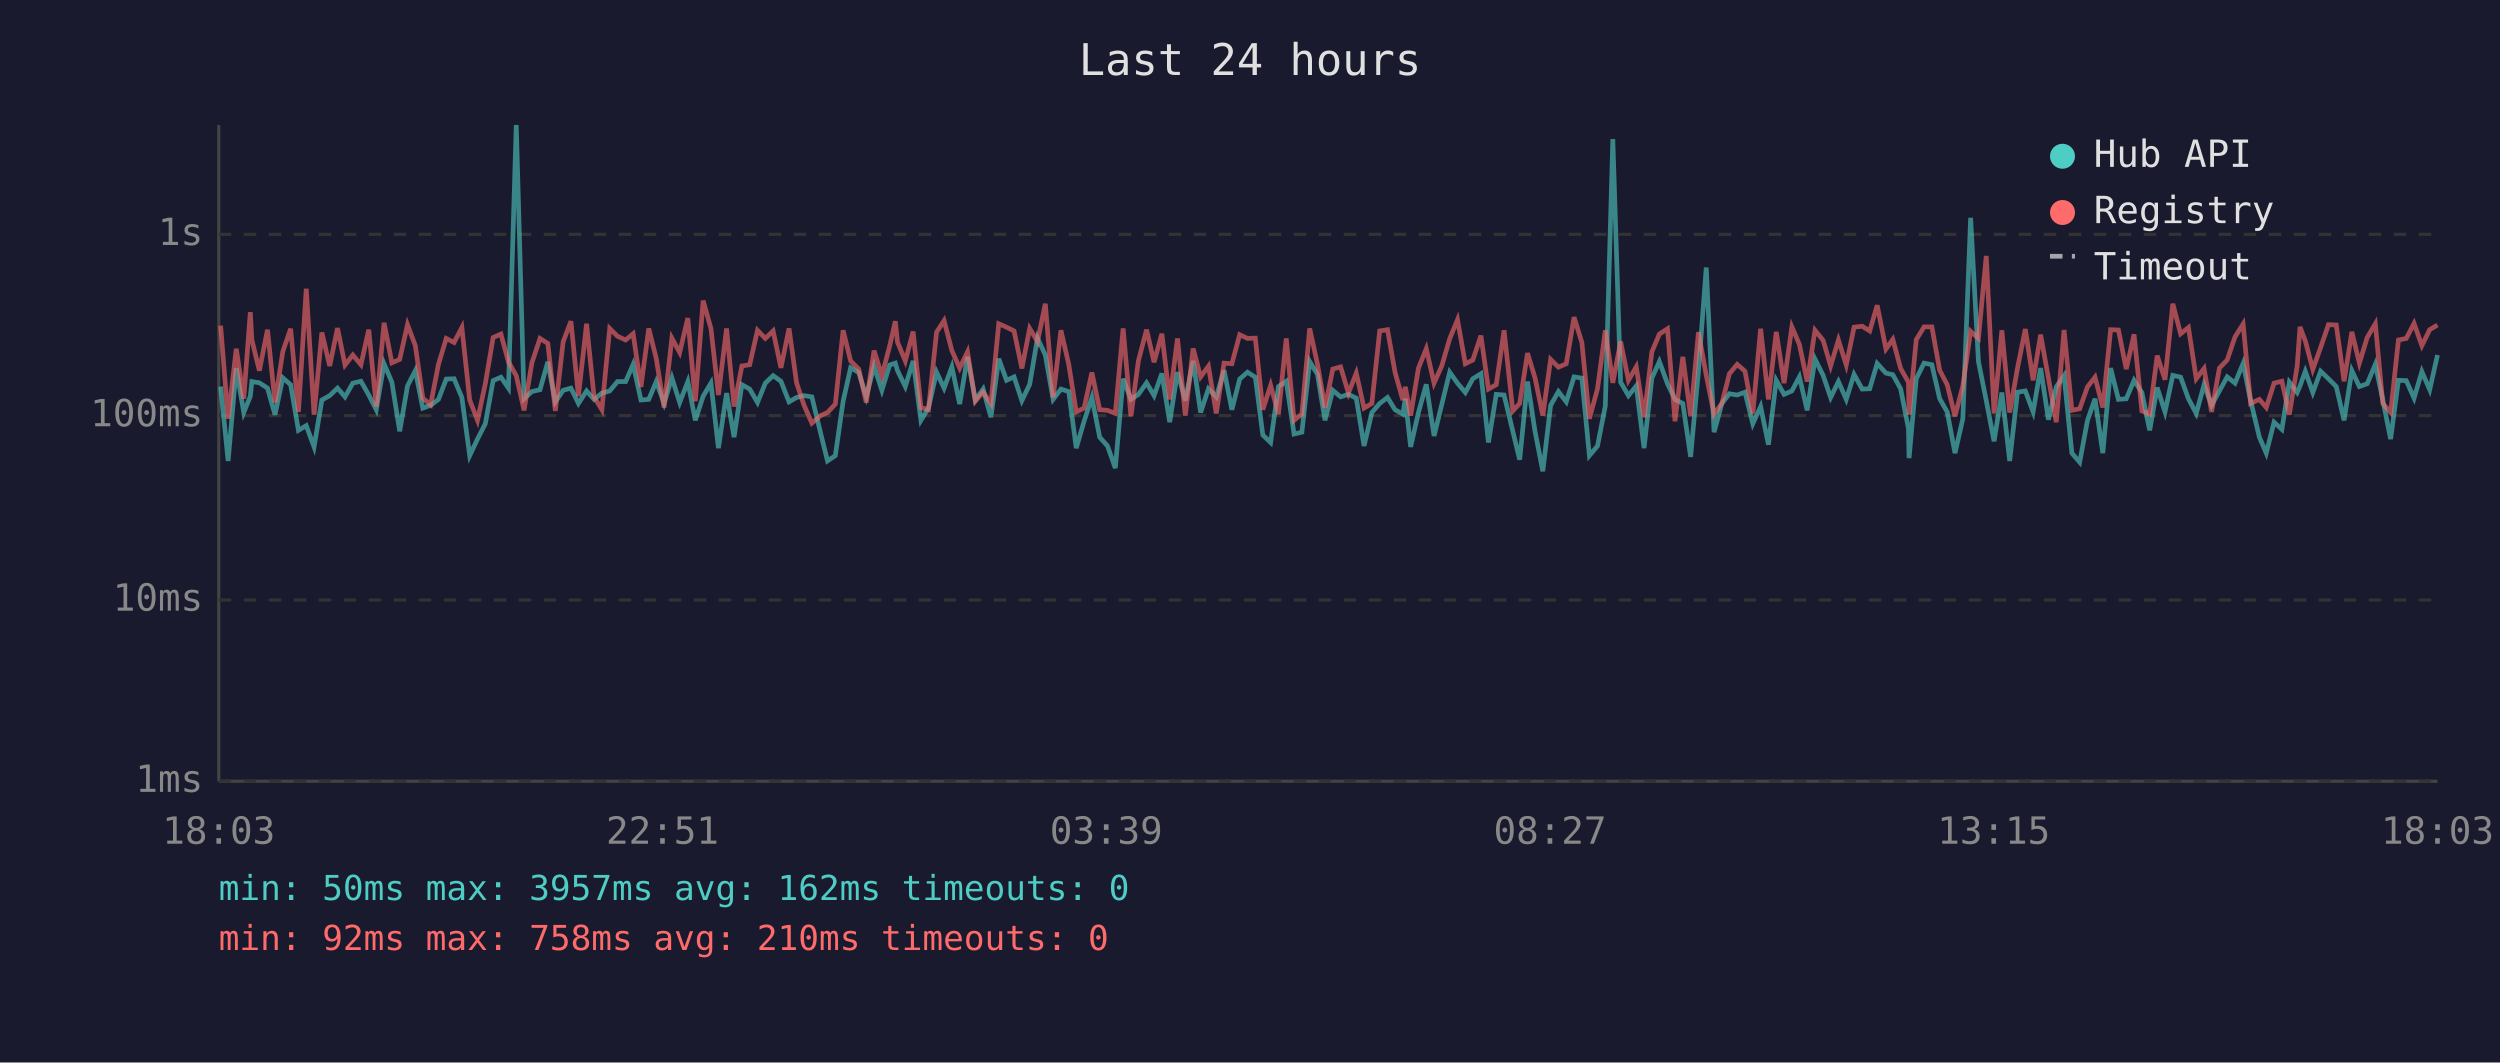
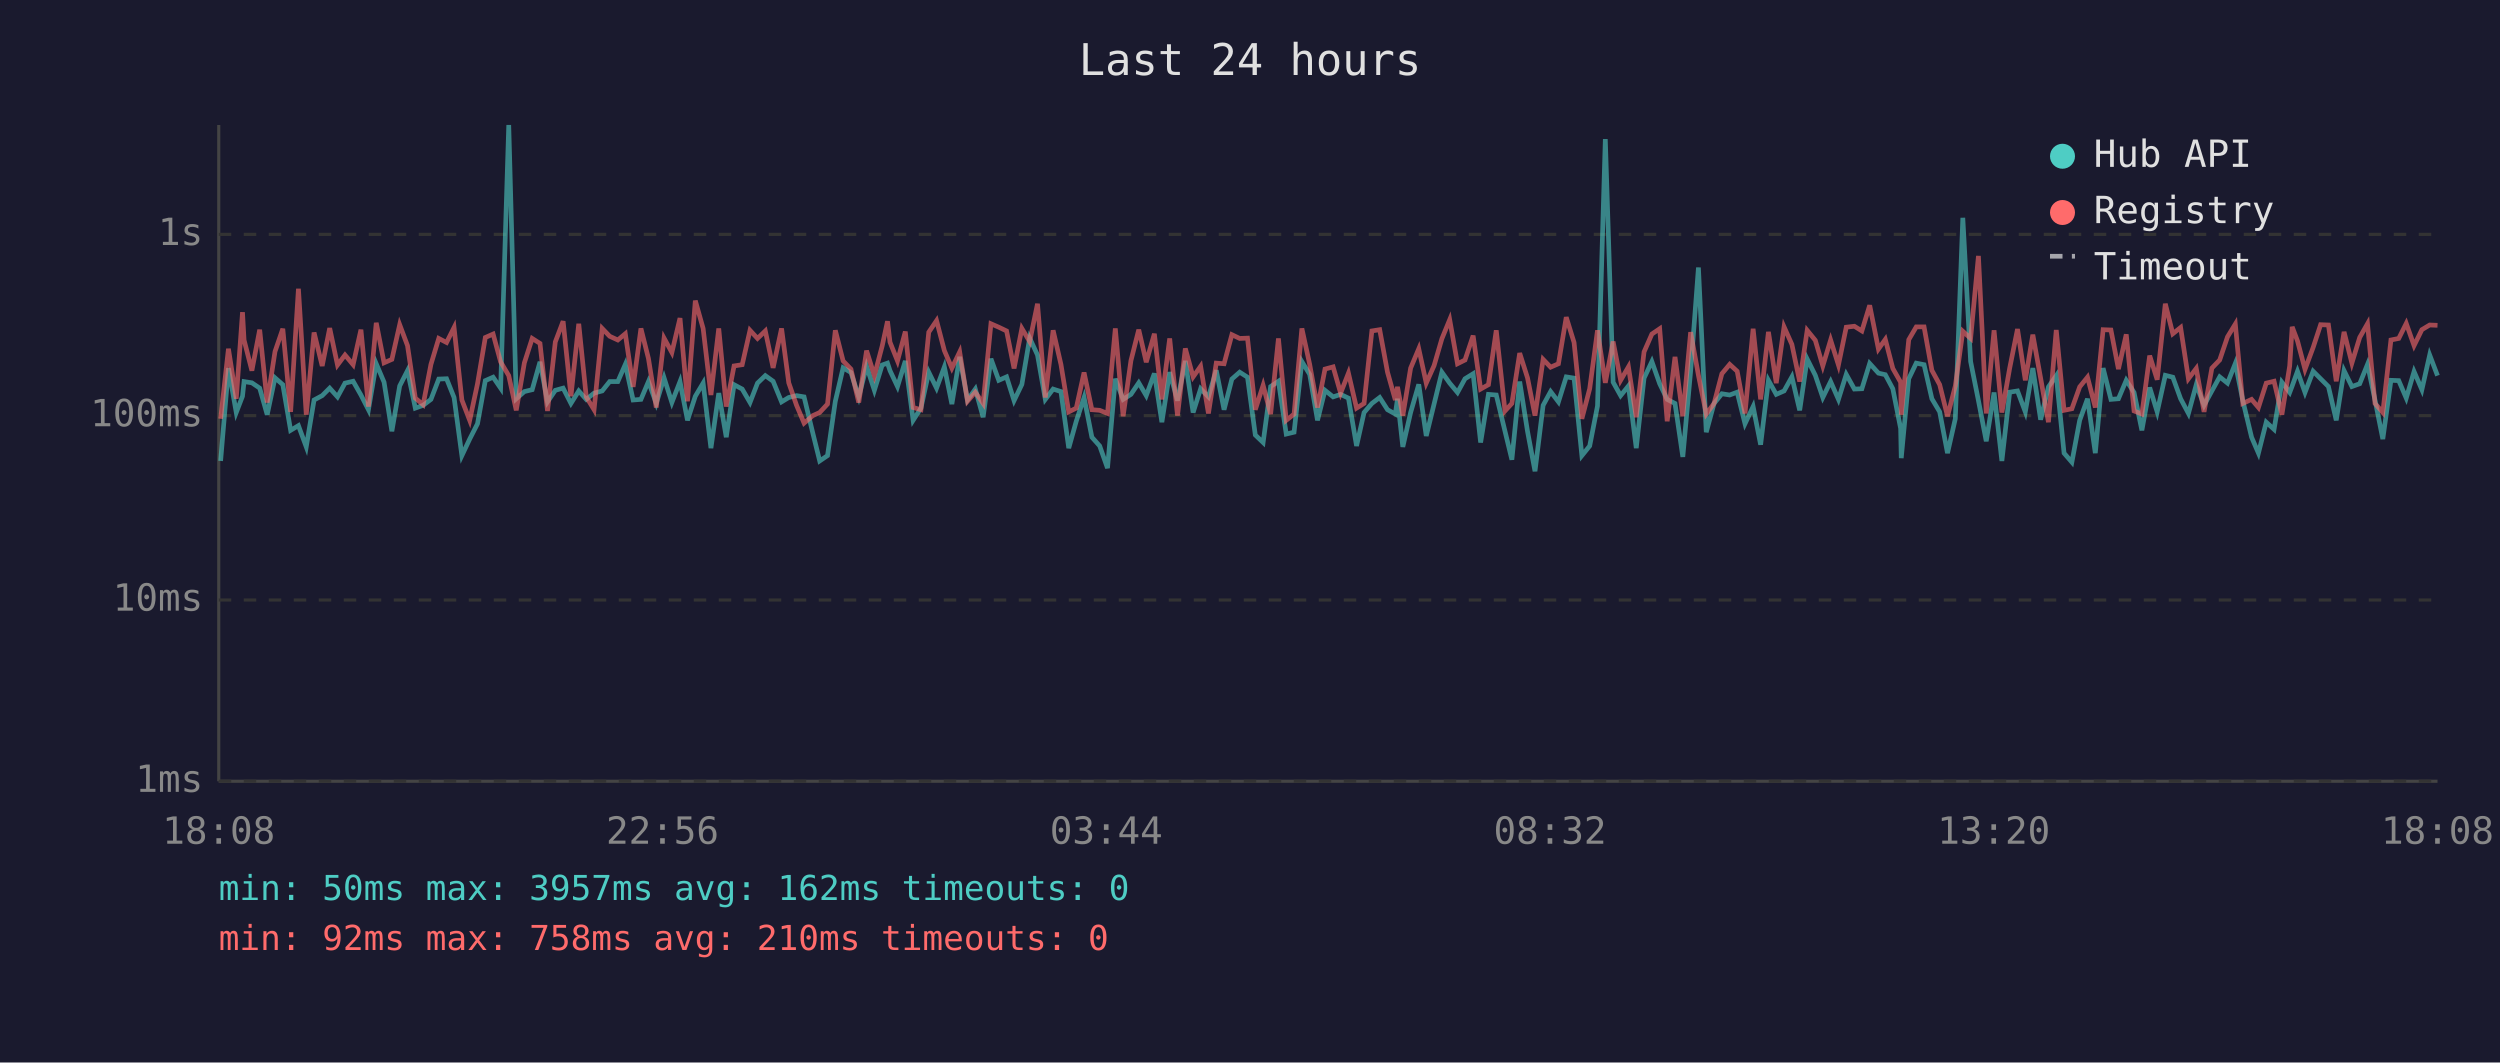
<svg xmlns="http://www.w3.org/2000/svg" viewBox="0 0 800 340" font-family="monospace" font-size="12">
  <rect width="800" height="340" fill="#1a1a2e" />
  <text x="400" y="24" fill="#e0e0e0" font-size="14" text-anchor="middle">Last 24 hours</text>
  <line x1="70" y1="40" x2="70" y2="250" stroke="#444" stroke-width="1" />
  <line x1="70" y1="250" x2="780" y2="250" stroke="#444" stroke-width="1" />
  <line x1="70" y1="250" x2="780" y2="250" stroke="#333" stroke-width="1" stroke-dasharray="4" />
  <text x="65" y="250" fill="#888" text-anchor="end" dominant-baseline="middle">1ms</text>
  <line x1="70" y1="192" x2="780" y2="192" stroke="#333" stroke-width="1" stroke-dasharray="4" />
  <text x="65" y="192" fill="#888" text-anchor="end" dominant-baseline="middle">10ms</text>
  <line x1="70" y1="133" x2="780" y2="133" stroke="#333" stroke-width="1" stroke-dasharray="4" />
  <text x="65" y="133" fill="#888" text-anchor="end" dominant-baseline="middle">100ms</text>
  <line x1="70" y1="75" x2="780" y2="75" stroke="#333" stroke-width="1" stroke-dasharray="4" />
  <text x="65" y="75" fill="#888" text-anchor="end" dominant-baseline="middle">1s</text>
-   <text x="70" y="270" fill="#888" text-anchor="middle">18:03</text>
-   <text x="212" y="270" fill="#888" text-anchor="middle">22:51</text>
-   <text x="354" y="270" fill="#888" text-anchor="middle">03:39</text>
-   <text x="496" y="270" fill="#888" text-anchor="middle">08:27</text>
-   <text x="638" y="270" fill="#888" text-anchor="middle">13:15</text>
-   <text x="780" y="270" fill="#888" text-anchor="middle">18:03</text>
-   <polyline points="70.6,123.7 73.0,147.5 75.6,117.8 78.0,132.0 80.1,126.8 80.6,122.1 83.0,122.5 85.6,124.2 88.0,132.7 90.5,120.9 93.0,123.1 95.5,137.7 98.0,136.2 100.5,143.0 103.0,128.0 105.5,126.6 108.0,124.2 110.4,127.0 112.9,122.6 115.5,122.0 118.0,126.4 120.4,131.1 122.9,116.4 125.4,122.3 127.9,138.0 130.4,123.5 132.9,118.6 135.3,130.6 137.8,129.7 140.3,127.8 142.8,121.3 145.3,121.2 147.8,127.2 150.3,145.8 152.8,140.5 155.3,135.6 157.8,121.8 160.3,120.7 162.7,124.2 165.2,40.0 167.7,127.6 170.2,125.3 172.8,124.7 175.3,115.8 177.7,128.6 180.2,124.9 182.7,124.2 185.1,129.1 187.7,125.1 190.1,127.8 192.6,125.8 195.1,125.1 197.6,122.1 200.2,122.1 202.6,116.6 205.1,128.0 207.6,127.8 210.0,122.1 212.5,129.1 215.0,120.9 217.5,128.8 220.1,122.1 222.5,134.5 225.0,126.8 227.5,122.6 229.9,143.4 232.5,125.8 234.9,139.9 237.4,123.1 239.9,124.5 242.4,128.8 244.9,122.6 247.4,120.2 249.9,122.0 252.5,128.6 254.9,127.2 257.3,126.6 259.8,127.0 262.6,138.6 264.8,147.5 267.3,145.8 269.8,128.4 272.2,117.7 274.8,119.2 277.2,127.0 279.7,117.2 282.2,124.9 284.7,116.8 286.5,116.2 287.2,118.6 289.7,123.7 292.2,115.5 294.7,134.5 297.1,130.6 299.7,119.1 302.1,124.2 304.6,117.4 307.1,129.3 309.6,114.2 312.1,128.0 314.6,124.5 317.1,133.5 319.6,114.8 322.1,121.7 324.5,120.6 327.0,128.2 329.5,123.0 332.0,108.2 334.5,113.6 337.0,127.8 339.5,124.5 342.0,125.3 344.4,143.4 346.9,134.8 349.4,127.2 351.9,139.9 354.4,142.7 356.9,149.8 359.4,121.2 361.9,127.8 364.3,126.2 366.9,122.5 369.3,126.6 371.8,119.5 374.3,135.1 376.8,119.1 379.3,128.2 381.8,115.5 384.2,132.0 386.7,124.4 389.2,127.0 391.7,118.5 394.2,131.1 396.7,121.3 399.2,119.1 401.7,120.7 404.1,139.2 406.6,141.6 409.1,123.7 411.6,122.0 414.1,138.9 416.6,138.3 419.1,115.7 421.6,119.8 424.0,134.5 426.5,124.9 429.0,127.0 431.5,126.2 434.0,127.4 436.5,142.7 439.0,132.0 441.5,129.1 444.0,127.2 446.4,131.1 448.9,132.5 449.7,127.6 451.4,143.0 453.9,132.0 456.4,123.0 458.9,139.5 461.4,129.3 463.9,119.1 466.4,122.6 468.9,125.6 471.3,121.2 473.9,119.6 476.3,141.6 478.8,126.2 481.3,126.4 484.1,138.0 486.3,147.1 488.8,122.1 491.2,138.0 493.7,150.8 496.2,129.7 498.7,125.3 501.2,128.6 503.7,120.6 506.2,121.0 508.6,145.8 511.2,142.7 513.7,129.9 516.1,44.5 518.6,122.3 521.1,126.6 523.6,123.5 526.1,143.4 528.6,121.0 531.0,115.7 533.6,122.8 536.0,127.8 538.5,129.1 541.0,146.2 543.5,118.8 546.0,85.6 548.5,138.3 551.0,129.1 553.4,126.0 555.9,126.4 558.4,125.5 560.9,135.6 563.4,130.1 565.9,142.3 568.4,121.7 570.9,126.2 573.4,125.1 575.8,120.6 578.3,131.3 580.8,114.9 583.4,120.1 585.8,127.2 588.3,122.1 590.8,127.8 593.3,119.8 595.9,124.5 598.3,124.4 600.7,116.3 603.5,119.4 605.7,119.9 608.2,124.4 610.7,137.1 610.9,146.6 613.2,121.2 615.7,116.2 618.2,116.7 620.7,127.6 623.1,131.8 625.6,145.0 628.1,134.0 630.6,69.7 633.1,115.7 635.6,128.2 638.1,141.2 640.6,125.6 643.1,147.5 645.6,125.5 648.1,125.1 650.6,131.8 653.0,117.8 655.5,134.3 658.0,123.8 660.5,120.2 663.0,145.0 665.5,147.9 668.0,134.5 670.4,127.6 672.9,145.0 675.4,117.8 677.9,127.8 680.4,127.6 682.9,121.7 685.4,125.6 687.9,137.7 690.3,124.0 692.8,131.8 695.3,120.1 697.8,120.7 700.3,127.6 702.8,132.3 705.3,123.1 707.7,129.7 710.2,125.1 712.7,120.6 715.2,122.6 717.8,116.3 720.2,128.2 723.0,139.9 725.2,145.0 727.7,135.1 730.2,137.4 732.6,122.3 735.1,125.6 736.0,123.5 737.7,118.8 740.1,125.6 742.6,118.8 745.1,121.2 747.6,123.7 750.1,134.5 752.6,118.6 755.0,123.7 757.5,122.8 760.1,116.6 762.5,128.0 765.0,140.5 767.5,121.7 770.0,121.8 772.5,127.4 775.0,118.9 777.5,124.7 780.0,113.6" fill="none" stroke="#4ecdc4" stroke-width="1.5" opacity="0.6" />
-   <polyline points="70.6,104.2 73.0,134.0 75.6,111.6 78.0,127.6 80.1,99.9 80.6,108.8 83.0,118.6 85.6,105.5 88.0,128.8 90.5,112.5 93.0,105.2 95.5,131.8 98.0,92.4 100.5,132.7 103.0,106.4 105.5,117.1 108.0,105.0 110.4,116.8 112.9,113.6 115.5,116.7 118.0,105.5 120.4,130.1 122.9,103.3 125.4,116.1 127.9,115.0 130.4,103.9 132.9,110.6 135.3,127.4 137.8,129.5 140.3,116.6 142.8,108.3 145.3,109.6 147.8,104.8 150.3,128.0 152.8,134.5 155.3,122.8 157.8,108.0 160.3,106.9 162.7,115.8 165.2,120.2 167.7,131.3 170.2,116.1 172.8,108.3 175.3,109.9 177.7,131.5 180.2,109.4 182.7,102.8 185.1,126.8 187.7,103.6 190.1,127.0 192.6,131.1 195.1,105.1 197.6,107.6 200.2,108.8 202.6,106.8 205.1,123.8 207.6,105.1 210.0,114.7 212.5,130.4 215.0,108.2 217.5,112.8 220.1,101.8 222.5,128.4 225.0,96.2 227.5,105.1 229.9,126.4 232.5,105.1 234.9,130.1 237.4,117.1 239.9,116.7 242.4,105.7 244.9,108.3 247.4,105.9 249.9,117.7 252.5,105.1 254.9,122.5 257.3,129.7 259.8,135.4 262.6,133.0 264.8,132.0 267.3,129.3 269.8,105.7 272.2,115.5 274.8,118.1 277.2,128.8 279.7,112.2 282.2,120.2 284.7,110.7 286.5,102.8 287.2,109.5 289.7,115.5 292.2,106.1 294.7,130.4 297.1,131.1 299.7,106.3 302.1,102.6 304.6,112.2 307.1,117.8 309.6,112.6 312.1,128.4 314.6,125.5 317.1,129.1 319.6,103.6 322.1,104.7 324.5,105.9 327.0,117.9 329.5,105.1 332.0,109.3 334.5,97.2 337.0,127.2 339.5,105.7 342.0,116.6 344.4,131.8 346.9,130.6 349.4,119.2 351.9,131.1 354.4,131.3 356.9,132.3 359.4,105.1 361.9,133.2 364.3,115.4 366.9,105.5 369.3,115.9 371.8,106.8 374.3,127.8 376.8,108.3 379.3,133.0 381.8,111.5 384.2,120.6 386.7,117.2 389.2,132.3 391.7,116.2 394.2,116.4 396.7,107.1 399.2,108.3 401.7,108.2 404.1,131.1 406.6,123.3 409.1,132.5 411.6,108.3 414.1,134.5 416.6,132.5 419.1,105.1 421.6,116.6 424.0,130.4 426.5,118.1 429.0,117.4 431.5,125.8 434.0,119.4 436.5,130.6 439.0,129.1 441.5,105.9 444.0,105.5 446.4,119.1 448.9,128.0 449.7,123.8 451.4,133.0 453.9,117.8 456.4,111.6 458.9,122.6 461.4,117.0 463.9,108.4 466.4,102.3 468.9,116.4 471.3,115.2 473.9,107.4 476.3,124.5 478.8,123.1 481.3,105.7 484.1,131.5 486.3,129.1 488.8,113.0 491.2,120.9 493.7,133.0 496.2,115.0 498.7,117.5 501.2,116.4 503.7,101.5 506.2,109.6 508.6,134.0 511.2,124.4 513.7,105.7 516.1,122.5 518.6,109.3 521.1,121.7 523.6,117.4 526.1,133.5 528.6,112.6 531.0,106.9 533.6,105.2 536.0,134.8 538.5,114.2 541.0,133.2 543.5,106.3 546.0,120.1 548.5,132.5 551.0,129.1 553.4,119.6 555.9,116.6 558.4,118.8 560.9,132.3 563.4,105.2 565.9,127.8 568.4,106.2 570.9,122.6 573.4,104.6 575.8,110.2 578.3,122.1 580.8,105.7 583.4,108.9 585.8,117.1 588.3,108.8 590.8,116.8 593.3,104.7 595.9,104.4 598.3,105.9 600.7,97.7 603.5,111.7 605.7,108.6 608.2,117.9 610.7,122.3 610.9,132.7 613.2,108.7 615.7,104.6 618.2,104.6 620.7,118.5 623.1,123.1 625.6,133.2 628.1,123.5 630.6,106.0 633.1,108.3 635.6,81.9 638.1,132.3 640.6,105.7 643.1,132.0 645.6,117.8 648.1,105.3 650.6,121.7 653.0,107.1 655.5,121.0 658.0,135.1 660.5,105.6 663.0,131.3 665.5,130.8 668.0,123.8 670.4,120.7 672.9,130.4 675.4,105.5 677.9,105.6 680.4,118.1 682.9,107.0 685.4,131.5 687.9,132.5 690.3,113.8 692.8,121.5 695.3,97.2 697.8,106.8 700.3,104.8 702.8,121.2 705.3,117.9 707.7,131.8 710.2,117.8 712.7,115.2 715.2,107.8 717.8,103.7 720.2,129.1 723.0,127.8 725.2,130.4 727.7,122.6 730.2,122.0 732.6,132.7 735.1,117.1 736.0,104.6 737.7,109.1 740.1,118.2 742.6,111.2 745.1,103.9 747.6,104.0 750.1,122.0 752.6,106.2 755.0,116.2 757.5,108.0 760.1,103.6 762.5,129.1 765.0,132.0 767.5,108.8 770.0,108.3 772.5,103.5 775.0,110.6 777.5,105.5 780.0,104.0" fill="none" stroke="#ff6b6b" stroke-width="1.5" opacity="0.6" />
+   <text x="70" y="270" fill="#888" text-anchor="middle">18:08</text>
+   <text x="212" y="270" fill="#888" text-anchor="middle">22:56</text>
+   <text x="354" y="270" fill="#888" text-anchor="middle">03:44</text>
+   <text x="496" y="270" fill="#888" text-anchor="middle">08:32</text>
+   <text x="638" y="270" fill="#888" text-anchor="middle">13:20</text>
+   <text x="780" y="270" fill="#888" text-anchor="middle">18:08</text>
+   <polyline points="70.6,147.5 73.1,117.8 75.6,132.0 77.6,126.8 78.1,122.1 80.6,122.5 83.1,124.2 85.5,132.7 88.0,120.9 90.5,123.1 93.0,137.7 95.5,136.2 98.0,143.0 100.5,128.0 103.1,126.6 105.5,124.2 108.0,127.0 110.4,122.6 113.0,122.0 115.5,126.4 117.9,131.1 120.4,116.4 122.9,122.3 125.4,138.0 127.9,123.5 130.4,118.6 132.9,130.6 135.4,129.7 137.9,127.8 140.4,121.3 142.9,121.2 145.3,127.2 147.8,145.8 150.3,140.5 152.8,135.6 155.3,121.8 157.8,120.7 160.2,124.2 162.8,40.0 165.2,127.6 167.8,125.3 170.3,124.7 172.8,115.8 175.2,128.6 177.7,124.9 180.2,124.2 182.7,129.1 185.2,125.1 187.6,127.8 190.1,125.8 192.7,125.1 195.1,122.1 197.7,122.1 200.1,116.6 202.6,128.0 205.1,127.8 207.5,122.1 210.0,129.1 212.5,120.9 215.0,128.8 217.6,122.1 220.0,134.5 222.5,126.8 225.0,122.6 227.5,143.4 230.0,125.8 232.4,139.9 234.9,123.1 237.5,124.5 240.0,128.8 242.4,122.6 244.9,120.2 247.4,122.0 250.1,128.6 252.4,127.2 254.9,126.6 257.3,127.0 260.1,138.6 262.3,147.5 264.8,145.8 267.3,128.4 269.8,117.7 272.3,119.2 274.8,127.0 277.3,117.2 279.8,124.9 282.3,116.8 284.0,116.2 284.8,118.6 287.2,123.7 289.7,115.5 292.2,134.5 294.7,130.6 297.2,119.1 299.7,124.2 302.2,117.4 304.6,129.3 307.1,114.2 309.6,128.0 312.1,124.5 314.6,133.5 317.1,114.8 319.6,121.7 322.1,120.6 324.5,128.2 327.0,123.0 329.5,108.2 332.0,113.6 334.5,127.8 337.0,124.5 339.5,125.3 342.0,143.4 344.4,134.8 346.9,127.2 349.4,139.9 351.9,142.7 354.4,149.8 356.9,121.2 359.4,127.8 361.9,126.2 364.4,122.5 366.8,126.6 369.4,119.5 371.8,135.1 374.3,119.1 376.8,128.2 379.3,115.5 381.8,132.0 384.2,124.4 386.7,127.0 389.2,118.5 391.7,131.1 394.2,121.3 396.7,119.1 399.2,120.7 401.7,139.2 404.2,141.6 406.6,123.7 409.1,122.0 411.6,138.9 414.1,138.3 416.6,115.7 419.1,119.8 421.6,134.5 424.0,124.9 426.6,127.0 429.0,126.2 431.5,127.4 434.1,142.7 436.5,132.0 439.0,129.1 441.5,127.2 444.0,131.1 446.5,132.5 447.2,127.6 448.9,143.0 451.4,132.0 454.0,123.0 456.4,139.5 458.9,129.3 461.4,119.1 463.9,122.6 466.4,125.6 468.8,121.2 471.4,119.6 473.8,141.6 476.3,126.2 478.8,126.4 481.6,138.0 483.8,147.1 486.3,122.1 488.8,138.0 491.2,150.8 493.8,129.7 496.2,125.3 498.7,128.6 501.2,120.6 503.7,121.0 506.2,145.8 508.7,142.7 511.2,129.9 513.7,44.5 516.2,122.3 518.6,126.6 521.1,123.5 523.6,143.4 526.1,121.0 528.6,115.7 531.1,122.8 533.5,127.8 536.0,129.1 538.5,146.2 541.0,118.8 543.5,85.6 546.0,138.3 548.5,129.1 551.0,126.0 553.5,126.4 555.9,125.5 558.4,135.6 561.0,130.1 563.4,142.3 565.9,121.7 568.4,126.2 570.9,125.1 573.4,120.6 575.9,131.3 578.3,114.9 580.9,120.1 583.3,127.2 585.8,122.1 588.3,127.8 590.8,119.8 593.4,124.5 595.8,124.4 598.3,116.3 601.1,119.4 603.3,119.9 605.7,124.4 608.2,137.1 608.4,146.6 610.8,121.2 613.2,116.2 615.7,116.7 618.2,127.6 620.7,131.8 623.2,145.0 625.7,134.0 628.1,69.7 630.6,115.7 633.1,128.2 635.6,141.2 638.1,125.6 640.6,147.5 643.1,125.5 645.6,125.1 648.1,131.8 650.5,117.8 653.0,134.3 655.5,123.8 658.0,120.2 660.5,145.0 663.0,147.9 665.5,134.5 668.0,127.6 670.5,145.0 673.0,117.8 675.5,127.8 677.9,127.6 680.4,121.7 682.9,125.6 685.4,137.7 687.9,124.0 690.3,131.8 692.9,120.1 695.3,120.7 697.8,127.6 700.3,132.3 702.8,123.1 705.3,129.7 707.8,125.1 710.3,120.6 712.8,122.6 715.3,116.3 717.7,128.2 720.5,139.9 722.7,145.0 725.2,135.1 727.7,137.4 730.2,122.3 732.7,125.6 733.5,123.5 735.2,118.8 737.6,125.6 740.2,118.8 742.6,121.2 745.1,123.7 747.6,134.5 750.1,118.6 752.6,123.7 755.1,122.8 757.6,116.6 760.0,128.0 762.5,140.5 765.1,121.7 767.6,121.8 770.0,127.4 772.5,118.9 775.0,124.7 777.5,113.6 780.0,120.2" fill="none" stroke="#4ecdc4" stroke-width="1.5" opacity="0.6" />
+   <polyline points="70.6,134.0 73.1,111.6 75.6,127.6 77.6,99.9 78.1,108.8 80.6,118.6 83.1,105.5 85.5,128.8 88.0,112.5 90.5,105.2 93.0,131.8 95.5,92.4 98.0,132.7 100.5,106.4 103.1,117.1 105.5,105.0 108.0,116.8 110.4,113.6 113.0,116.7 115.5,105.5 117.9,130.1 120.4,103.3 122.9,116.1 125.4,115.0 127.9,103.9 130.4,110.6 132.9,127.4 135.4,129.5 137.9,116.6 140.4,108.3 142.9,109.6 145.3,104.8 147.8,128.0 150.3,134.5 152.8,122.8 155.3,108.0 157.8,106.9 160.2,115.8 162.8,120.2 165.2,131.3 167.8,116.1 170.3,108.3 172.8,109.9 175.2,131.5 177.7,109.4 180.2,102.8 182.7,126.8 185.2,103.6 187.6,127.0 190.1,131.1 192.7,105.1 195.1,107.6 197.7,108.8 200.1,106.8 202.6,123.8 205.1,105.1 207.5,114.7 210.0,130.4 212.5,108.2 215.0,112.8 217.6,101.8 220.0,128.4 222.5,96.2 225.0,105.1 227.5,126.4 230.0,105.1 232.4,130.1 234.9,117.1 237.5,116.7 240.0,105.7 242.4,108.3 244.9,105.9 247.4,117.7 250.1,105.1 252.4,122.5 254.9,129.7 257.3,135.4 260.1,133.0 262.3,132.0 264.8,129.3 267.3,105.7 269.8,115.5 272.3,118.1 274.8,128.8 277.3,112.2 279.8,120.2 282.3,110.7 284.0,102.8 284.8,109.5 287.2,115.5 289.7,106.1 292.2,130.4 294.7,131.1 297.2,106.3 299.7,102.6 302.2,112.2 304.6,117.8 307.1,112.6 309.6,128.4 312.1,125.5 314.6,129.1 317.1,103.6 319.6,104.7 322.1,105.9 324.5,117.9 327.0,105.1 329.5,109.3 332.0,97.2 334.5,127.2 337.0,105.7 339.5,116.6 342.0,131.8 344.4,130.6 346.9,119.2 349.4,131.1 351.9,131.3 354.4,132.3 356.9,105.1 359.4,133.2 361.9,115.4 364.4,105.5 366.8,115.9 369.4,106.8 371.8,127.8 374.3,108.3 376.8,133.0 379.3,111.5 381.8,120.6 384.2,117.2 386.7,132.3 389.2,116.2 391.7,116.4 394.2,107.1 396.7,108.3 399.2,108.2 401.7,131.1 404.2,123.3 406.6,132.5 409.1,108.3 411.6,134.5 414.1,132.5 416.6,105.1 419.1,116.6 421.6,130.4 424.0,118.1 426.6,117.4 429.0,125.8 431.5,119.4 434.1,130.6 436.5,129.1 439.0,105.9 441.5,105.5 444.0,119.1 446.5,128.0 447.2,123.8 448.9,133.0 451.4,117.8 454.0,111.6 456.4,122.6 458.9,117.0 461.4,108.4 463.9,102.3 466.4,116.4 468.8,115.2 471.4,107.4 473.8,124.5 476.3,123.1 478.8,105.7 481.6,131.5 483.8,129.1 486.3,113.0 488.8,120.9 491.2,133.0 493.8,115.0 496.2,117.5 498.7,116.4 501.2,101.5 503.7,109.6 506.2,134.0 508.7,124.4 511.2,105.7 513.7,122.5 516.2,109.3 518.6,121.7 521.1,117.4 523.6,133.5 526.1,112.6 528.6,106.9 531.1,105.2 533.5,134.8 536.0,114.2 538.5,133.2 541.0,106.3 543.5,120.1 546.0,132.5 548.5,129.1 551.0,119.6 553.5,116.6 555.9,118.8 558.4,132.3 561.0,105.2 563.4,127.8 565.9,106.2 568.4,122.6 570.9,104.6 573.4,110.2 575.9,122.1 578.3,105.7 580.9,108.9 583.3,117.1 585.8,108.8 588.3,116.8 590.8,104.7 593.4,104.4 595.8,105.9 598.3,97.7 601.1,111.7 603.3,108.6 605.7,117.9 608.2,122.3 608.4,132.7 610.8,108.7 613.2,104.6 615.7,104.6 618.2,118.5 620.7,123.1 623.2,133.2 625.7,123.5 628.1,106.0 630.6,108.3 633.1,81.9 635.6,132.3 638.1,105.7 640.6,132.0 643.1,117.8 645.6,105.3 648.1,121.7 650.5,107.1 653.0,121.0 655.5,135.1 658.0,105.6 660.5,131.3 663.0,130.8 665.5,123.8 668.0,120.7 670.5,130.4 673.0,105.5 675.5,105.6 677.9,118.1 680.4,107.0 682.9,131.5 685.4,132.5 687.9,113.8 690.3,121.5 692.9,97.2 695.3,106.8 697.8,104.8 700.3,121.2 702.8,117.9 705.3,131.8 707.8,117.8 710.3,115.2 712.8,107.8 715.3,103.7 717.7,129.1 720.5,127.8 722.7,130.4 725.2,122.6 727.7,122.0 730.2,132.7 732.7,117.1 733.5,104.6 735.2,109.1 737.6,118.2 740.2,111.2 742.6,103.9 745.1,104.0 747.6,122.0 750.1,106.2 752.6,116.2 755.1,108.0 757.6,103.6 760.0,129.1 762.5,132.0 765.1,108.8 767.6,108.3 770.0,103.5 772.5,110.6 775.0,105.5 777.5,104.0 780.0,104.1" fill="none" stroke="#ff6b6b" stroke-width="1.5" opacity="0.6" />
  <circle cx="660" cy="50" r="4" fill="#4ecdc4" />
  <text x="670" y="50" fill="#e0e0e0" dominant-baseline="middle">Hub API</text>
  <circle cx="660" cy="68" r="4" fill="#ff6b6b" />
  <text x="670" y="68" fill="#e0e0e0" dominant-baseline="middle">Registry</text>
  <line x1="656" y1="82" x2="664" y2="82" stroke="#e0e0e0" stroke-width="1.5" stroke-dasharray="4,3" opacity="0.7" />
  <text x="670" y="86" fill="#e0e0e0" dominant-baseline="middle">Timeout</text>
  <text x="70" y="288" fill="#4ecdc4" font-size="11">min: 50ms  max: 3957ms  avg: 162ms  timeouts: 0</text>
  <text x="70" y="304" fill="#ff6b6b" font-size="11">min: 92ms  max: 758ms  avg: 210ms  timeouts: 0</text>
</svg>
